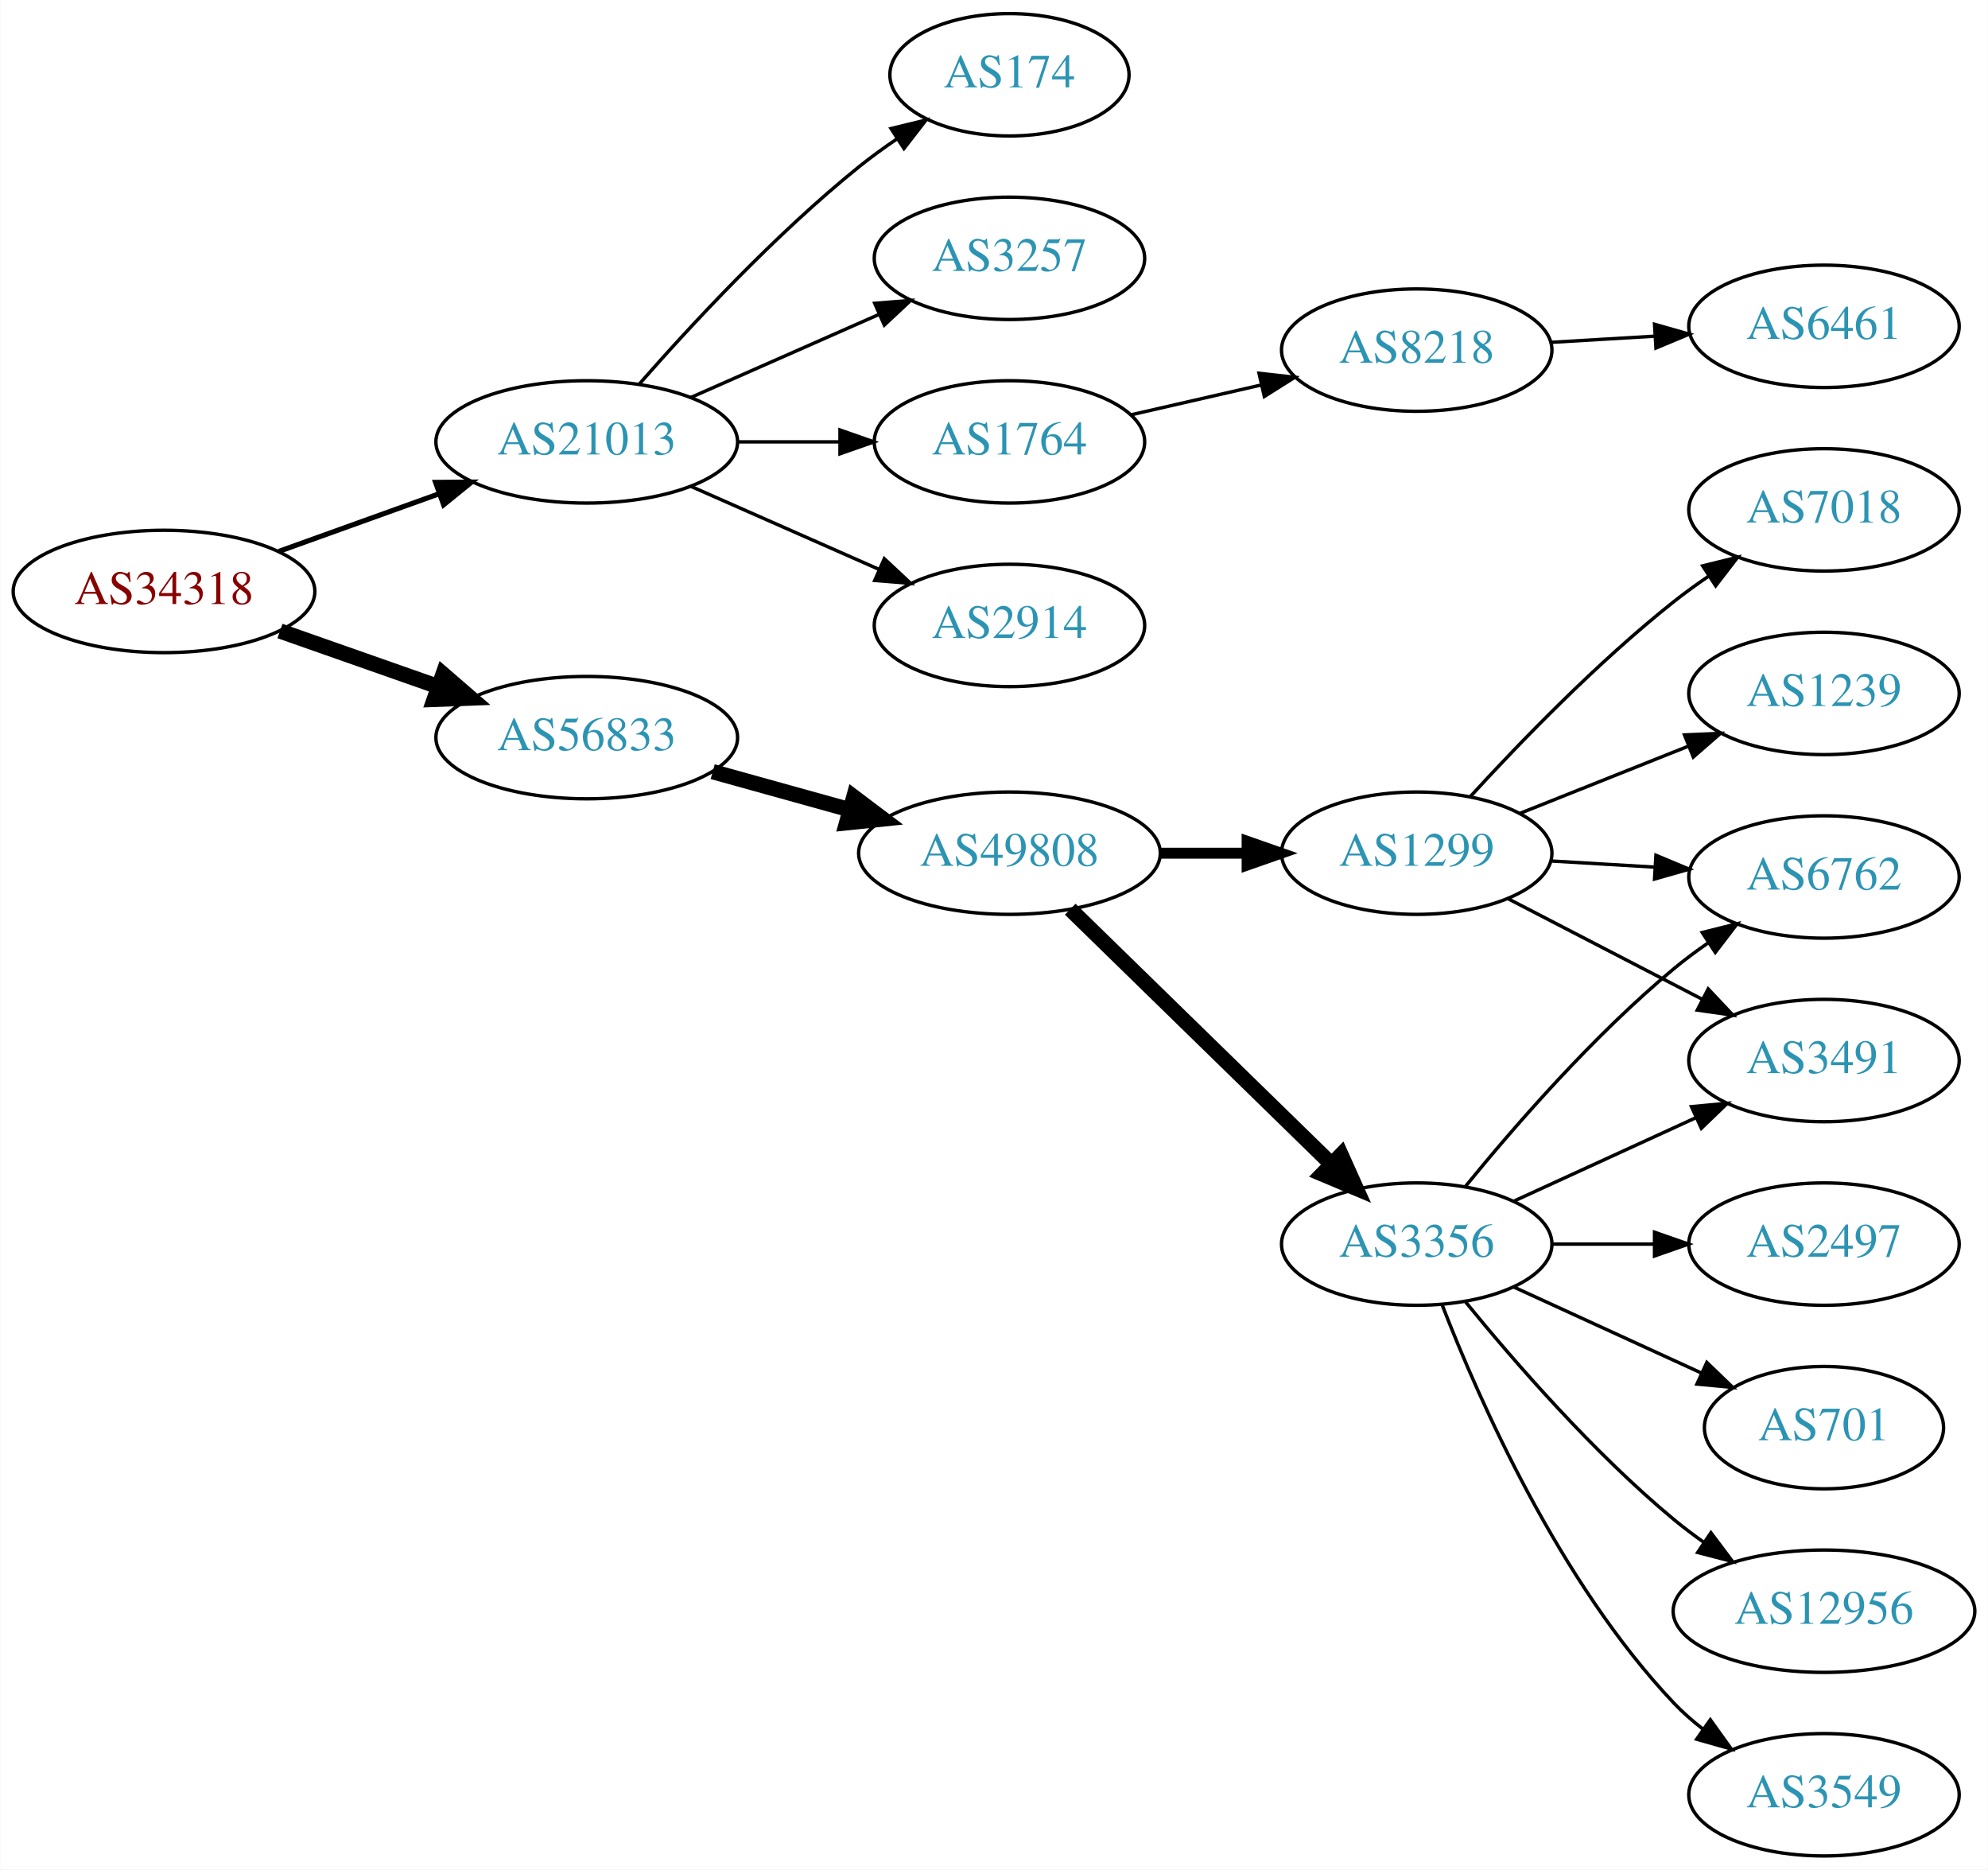
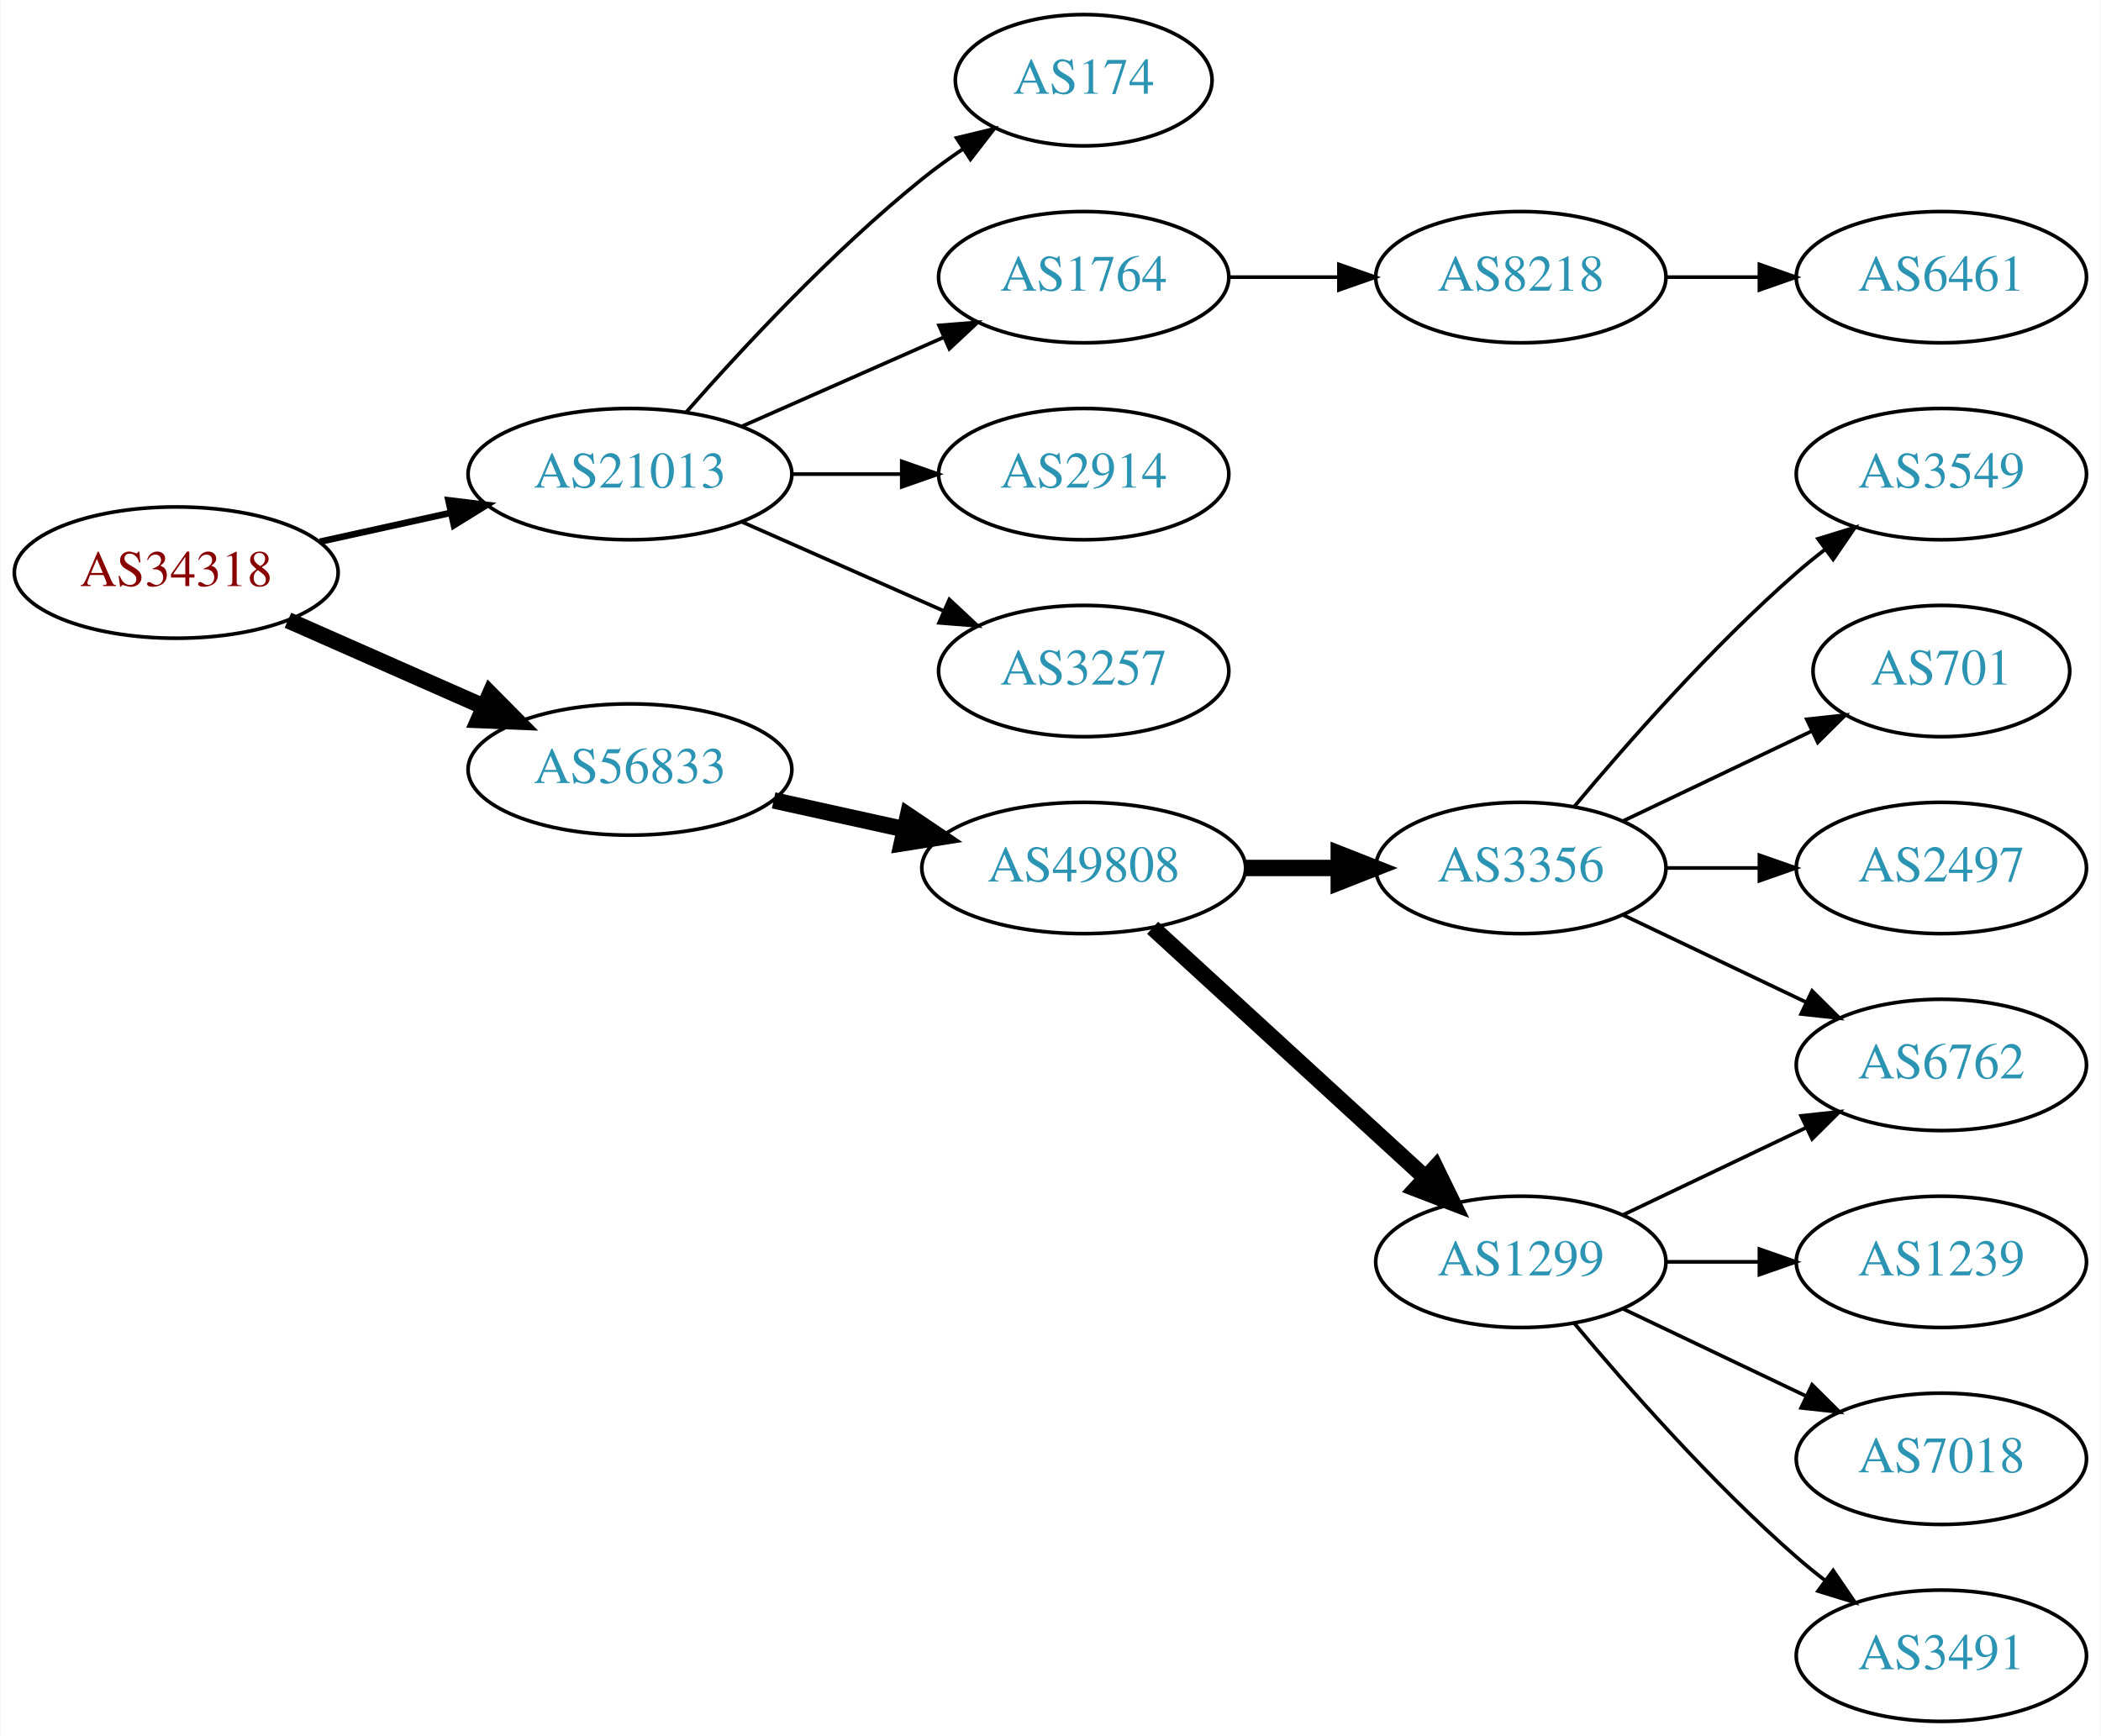
- <svg xmlns="http://www.w3.org/2000/svg" xmlns:xlink="http://www.w3.org/1999/xlink" width="585pt" height="550pt" viewBox="0.00 0.00 584.86 550.00">
-   <g id="graph0" class="graph" transform="scale(1 1) rotate(0) translate(4 546)">
-     <polygon fill="white" stroke="none" points="-4,4 -4,-546 580.862,-546 580.862,4 -4,4" />
+ <svg xmlns="http://www.w3.org/2000/svg" xmlns:xlink="http://www.w3.org/1999/xlink" width="576pt" height="476pt" viewBox="0.00 0.00 575.76 476.00">
+   <g id="graph0" class="graph" transform="scale(1 1) rotate(0) translate(4 472)">
+     <polygon fill="white" stroke="none" points="-4,4 -4,-472 571.762,-472 571.762,4 -4,4" />
    <g id="node1" class="node">
      <g id="a_node1">
        <a xlink:href="/asn/34318" xlink:title="AS34318 ~ Flashnet GmbH [AT]">
-           <ellipse fill="#ffffff" stroke="black" cx="44.196" cy="-372" rx="44.393" ry="18" />
-           <text text-anchor="middle" x="44.196" y="-368.3" font-family="Times,serif" font-size="14.00" fill="#880000">AS34318</text>
+           <ellipse fill="#ffffff" stroke="black" cx="44.196" cy="-315" rx="44.393" ry="18" />
+           <text text-anchor="middle" x="44.196" y="-311.3" font-family="Times,serif" font-size="14.00" fill="#880000">AS34318</text>
        </a>
      </g>
    </g>
    <g id="node2" class="node">
      <g id="a_node2">
        <a xlink:href="/asn/21013" xlink:title="AS21013 ~ Wels, AT [AT]">
-           <ellipse fill="#ffffff" stroke="black" cx="168.588" cy="-416" rx="44.393" ry="18" />
-           <text text-anchor="middle" x="168.588" y="-412.3" font-family="Times,serif" font-size="14.00" fill="#2c94b3">AS21013</text>
+           <ellipse fill="#ffffff" stroke="black" cx="168.588" cy="-342" rx="44.393" ry="18" />
+           <text text-anchor="middle" x="168.588" y="-338.3" font-family="Times,serif" font-size="14.00" fill="#2c94b3">AS21013</text>
        </a>
      </g>
    </g>
    <g id="edge1" class="edge">
-       <path fill="none" stroke="black" stroke-width="1.5" d="M77.995,-383.791C92.4,-388.97 109.503,-395.118 124.885,-400.648" />
-       <polygon fill="black" stroke="black" stroke-width="1.5" points="124.104,-404.087 134.699,-404.176 126.473,-397.5 124.104,-404.087" />
+       <path fill="none" stroke="black" stroke-width="1.8" d="M83.586,-323.469C94.978,-325.982 107.6,-328.767 119.525,-331.397" />
+       <polygon fill="black" stroke="black" stroke-width="1.8" points="118.815,-334.825 129.335,-333.561 120.323,-327.989 118.815,-334.825" />
    </g>
    <g id="node3" class="node">
      <g id="a_node3">
        <a xlink:href="/asn/56833" xlink:title="AS56833 ~ mieX.at [AT]">
-           <ellipse fill="#ffffff" stroke="black" cx="168.588" cy="-329" rx="44.393" ry="18" />
-           <text text-anchor="middle" x="168.588" y="-325.3" font-family="Times,serif" font-size="14.00" fill="#2c94b3">AS56833</text>
+           <ellipse fill="#ffffff" stroke="black" cx="168.588" cy="-261" rx="44.393" ry="18" />
+           <text text-anchor="middle" x="168.588" y="-257.3" font-family="Times,serif" font-size="14.00" fill="#2c94b3">AS56833</text>
        </a>
      </g>
    </g>
    <g id="edge2" class="edge">
-       <path fill="none" stroke="black" stroke-width="4.5" d="M78.317,-360.364C92.603,-355.344 109.496,-349.41 124.721,-344.061" />
-       <polygon fill="black" stroke="black" stroke-width="4.5" points="126.311,-347.675 134.441,-340.646 123.701,-340.246 126.311,-347.675" />
+       <path fill="none" stroke="black" stroke-width="4.5" d="M74.824,-301.928C90.941,-294.817 111.081,-285.931 128.473,-278.258" />
+       <polygon fill="black" stroke="black" stroke-width="4.5" points="130.249,-281.778 137.809,-274.139 127.071,-274.573 130.249,-281.778" />
    </g>
    <g id="node4" class="node">
      <g id="a_node4">
-         <a xlink:href="/asn/2914" xlink:title="AS2914 ~ NTT America, Inc. [US]">
-           <ellipse fill="#ffffff" stroke="black" cx="292.98" cy="-362" rx="39.794" ry="18" />
-           <text text-anchor="middle" x="292.98" y="-358.3" font-family="Times,serif" font-size="14.00" fill="#2c94b3">AS2914</text>
+         <a xlink:href="/asn/174" xlink:title="AS174 ~ Cogent Communications [US]">
+           <ellipse fill="#ffffff" stroke="black" cx="292.98" cy="-450" rx="35.194" ry="18" />
+           <text text-anchor="middle" x="292.98" y="-446.3" font-family="Times,serif" font-size="14.00" fill="#2c94b3">AS174</text>
        </a>
      </g>
    </g>
    <g id="edge3" class="edge">
-       <path fill="none" stroke="black" d="M199.216,-402.928C215.81,-395.607 236.67,-386.403 254.403,-378.579" />
-       <polygon fill="black" stroke="black" points="256.151,-381.634 263.887,-374.395 253.325,-375.23 256.151,-381.634" />
+       <path fill="none" stroke="black" d="M184.021,-358.983C199.152,-376.229 224.116,-403.148 248.784,-423 252.289,-425.821 256.107,-428.587 259.975,-431.208" />
+       <polygon fill="black" stroke="black" points="258.126,-434.18 268.421,-436.682 261.933,-428.306 258.126,-434.18" />
    </g>
    <g id="node5" class="node">
      <g id="a_node5">
-         <a xlink:href="/asn/174" xlink:title="AS174 ~ Cogent Communications [US]">
-           <ellipse fill="#ffffff" stroke="black" cx="292.98" cy="-524" rx="35.194" ry="18" />
-           <text text-anchor="middle" x="292.98" y="-520.3" font-family="Times,serif" font-size="14.00" fill="#2c94b3">AS174</text>
+         <a xlink:href="/asn/1764" xlink:title="AS1764 ~ NEXTLAYER-AS [AT]">
+           <ellipse fill="#ffffff" stroke="black" cx="292.98" cy="-396" rx="39.794" ry="18" />
+           <text text-anchor="middle" x="292.98" y="-392.3" font-family="Times,serif" font-size="14.00" fill="#2c94b3">AS1764</text>
        </a>
      </g>
    </g>
    <g id="edge4" class="edge">
-       <path fill="none" stroke="black" d="M184.021,-432.983C199.152,-450.229 224.116,-477.148 248.784,-497 252.289,-499.821 256.107,-502.587 259.975,-505.208" />
-       <polygon fill="black" stroke="black" points="258.126,-508.18 268.421,-510.682 261.933,-502.306 258.126,-508.18" />
+       <path fill="none" stroke="black" d="M199.216,-355.072C215.81,-362.393 236.67,-371.597 254.403,-379.421" />
+       <polygon fill="black" stroke="black" points="253.325,-382.77 263.887,-383.605 256.151,-376.366 253.325,-382.77" />
    </g>
    <g id="node6" class="node">
      <g id="a_node6">
-         <a xlink:href="/asn/3257" xlink:title="AS3257 ~ GTT [DE]">
-           <ellipse fill="#ffffff" stroke="black" cx="292.98" cy="-470" rx="39.794" ry="18" />
-           <text text-anchor="middle" x="292.98" y="-466.3" font-family="Times,serif" font-size="14.00" fill="#2c94b3">AS3257</text>
+         <a xlink:href="/asn/2914" xlink:title="AS2914 ~ NTT America, Inc. [US]">
+           <ellipse fill="#ffffff" stroke="black" cx="292.98" cy="-342" rx="39.794" ry="18" />
+           <text text-anchor="middle" x="292.98" y="-338.3" font-family="Times,serif" font-size="14.00" fill="#2c94b3">AS2914</text>
        </a>
      </g>
    </g>
    <g id="edge5" class="edge">
-       <path fill="none" stroke="black" d="M199.216,-429.072C215.81,-436.393 236.67,-445.597 254.403,-453.421" />
-       <polygon fill="black" stroke="black" points="253.325,-456.77 263.887,-457.605 256.151,-450.366 253.325,-456.77" />
+       <path fill="none" stroke="black" d="M213.084,-342C222.773,-342 233.11,-342 243.002,-342" />
+       <polygon fill="black" stroke="black" points="243.105,-345.5 253.105,-342 243.105,-338.5 243.105,-345.5" />
    </g>
    <g id="node7" class="node">
      <g id="a_node7">
-         <a xlink:href="/asn/1764" xlink:title="AS1764 ~ NEXTLAYER-AS [AT]">
-           <ellipse fill="#ffffff" stroke="black" cx="292.98" cy="-416" rx="39.794" ry="18" />
-           <text text-anchor="middle" x="292.98" y="-412.3" font-family="Times,serif" font-size="14.00" fill="#2c94b3">AS1764</text>
+         <a xlink:href="/asn/3257" xlink:title="AS3257 ~ GTT [DE]">
+           <ellipse fill="#ffffff" stroke="black" cx="292.98" cy="-288" rx="39.794" ry="18" />
+           <text text-anchor="middle" x="292.98" y="-284.3" font-family="Times,serif" font-size="14.00" fill="#2c94b3">AS3257</text>
        </a>
      </g>
    </g>
    <g id="edge6" class="edge">
-       <path fill="none" stroke="black" d="M213.084,-416C222.773,-416 233.11,-416 243.002,-416" />
-       <polygon fill="black" stroke="black" points="243.105,-419.5 253.105,-416 243.105,-412.5 243.105,-419.5" />
+       <path fill="none" stroke="black" d="M199.216,-328.928C215.81,-321.607 236.67,-312.403 254.403,-304.579" />
+       <polygon fill="black" stroke="black" points="256.151,-307.634 263.887,-300.395 253.325,-301.23 256.151,-307.634" />
    </g>
    <g id="node10" class="node">
      <g id="a_node10">
        <a xlink:href="/asn/49808" xlink:title="AS49808 ~ POWERSPEED-AS [AT]">
-           <ellipse fill="#ffffff" stroke="black" cx="292.98" cy="-295" rx="44.393" ry="18" />
-           <text text-anchor="middle" x="292.98" y="-291.3" font-family="Times,serif" font-size="14.00" fill="#2c94b3">AS49808</text>
+           <ellipse fill="#ffffff" stroke="black" cx="292.98" cy="-234" rx="44.393" ry="18" />
+           <text text-anchor="middle" x="292.98" y="-230.3" font-family="Times,serif" font-size="14.00" fill="#2c94b3">AS49808</text>
        </a>
      </g>
    </g>
    <g id="edge9" class="edge">
-       <path fill="none" stroke="black" stroke-width="4.5" d="M205.648,-318.983C218.235,-315.486 232.538,-311.513 245.832,-307.82" />
-       <polygon fill="black" stroke="black" stroke-width="4.5" points="247.174,-311.534 255.755,-305.063 245.066,-303.946 247.174,-311.534" />
+       <path fill="none" stroke="black" stroke-width="4.5" d="M207.978,-252.531C219.37,-250.018 231.993,-247.233 243.917,-244.603" />
+       <polygon fill="black" stroke="black" stroke-width="4.5" points="244.81,-248.438 253.727,-242.439 243.113,-240.748 244.81,-248.438" />
    </g>
    <g id="node8" class="node">
      <g id="a_node8">
        <a xlink:href="/asn/8218" xlink:title="AS8218 ~ legacy Neotelecoms [FR]">
-           <ellipse fill="#ffffff" stroke="black" cx="412.823" cy="-443" rx="39.794" ry="18" />
-           <text text-anchor="middle" x="412.823" y="-439.3" font-family="Times,serif" font-size="14.00" fill="#2c94b3">AS8218</text>
+           <ellipse fill="#ffffff" stroke="black" cx="412.823" cy="-396" rx="39.794" ry="18" />
+           <text text-anchor="middle" x="412.823" y="-392.3" font-family="Times,serif" font-size="14.00" fill="#2c94b3">AS8218</text>
        </a>
      </g>
    </g>
    <g id="edge7" class="edge">
-       <path fill="none" stroke="black" d="M328.7,-423.955C340.7,-426.704 354.32,-429.825 367.013,-432.733" />
-       <polygon fill="black" stroke="black" points="366.415,-436.187 376.945,-435.009 367.979,-429.364 366.415,-436.187" />
+       <path fill="none" stroke="black" d="M332.893,-396C342.446,-396 352.796,-396 362.759,-396" />
+       <polygon fill="black" stroke="black" points="362.951,-399.5 372.951,-396 362.951,-392.5 362.951,-399.5" />
    </g>
    <g id="node9" class="node">
      <g id="a_node9">
        <a xlink:href="/asn/6461" xlink:title="AS6461 ~ Zayo Bandwidth [US]">
-           <ellipse fill="#ffffff" stroke="black" cx="532.666" cy="-450" rx="39.794" ry="18" />
-           <text text-anchor="middle" x="532.666" y="-446.3" font-family="Times,serif" font-size="14.00" fill="#2c94b3">AS6461</text>
+           <ellipse fill="#ffffff" stroke="black" cx="528.116" cy="-396" rx="39.794" ry="18" />
+           <text text-anchor="middle" x="528.116" y="-392.3" font-family="Times,serif" font-size="14.00" fill="#2c94b3">AS6461</text>
        </a>
      </g>
    </g>
    <g id="edge8" class="edge">
-       <path fill="none" stroke="black" d="M452.409,-445.292C462.176,-445.872 472.792,-446.503 482.986,-447.108" />
-       <polygon fill="black" stroke="black" points="482.803,-450.604 492.993,-447.703 483.218,-443.616 482.803,-450.604" />
+       <path fill="none" stroke="black" d="M452.495,-396C460.698,-396 469.462,-396 477.994,-396" />
+       <polygon fill="black" stroke="black" points="478.233,-399.5 488.233,-396 478.233,-392.5 478.233,-399.5" />
    </g>
    <g id="node11" class="node">
      <g id="a_node11">
        <a xlink:href="/asn/3356" xlink:title="AS3356 ~ Level 3 Parent, LLC [US]">
-           <ellipse fill="#ffffff" stroke="black" cx="412.823" cy="-180" rx="39.794" ry="18" />
-           <text text-anchor="middle" x="412.823" y="-176.3" font-family="Times,serif" font-size="14.00" fill="#2c94b3">AS3356</text>
+           <ellipse fill="#ffffff" stroke="black" cx="412.823" cy="-234" rx="39.794" ry="18" />
+           <text text-anchor="middle" x="412.823" y="-230.3" font-family="Times,serif" font-size="14.00" fill="#2c94b3">AS3356</text>
        </a>
      </g>
    </g>
    <g id="edge10" class="edge">
-       <path fill="none" stroke="black" stroke-width="4.5" d="M310.864,-278.523C330.991,-258.882 364.772,-225.916 387.661,-203.579" />
-       <polygon fill="black" stroke="black" stroke-width="4.5" points="390.563,-206.248 394.97,-196.446 385.063,-200.612 390.563,-206.248" />
+       <path fill="none" stroke="black" stroke-width="4.5" d="M337.191,-234C345.504,-234 354.267,-234 362.749,-234" />
+       <polygon fill="black" stroke="black" stroke-width="4.5" points="362.908,-237.938 372.908,-234 362.908,-230.063 362.908,-237.938" />
    </g>
    <g id="node12" class="node">
      <g id="a_node12">
        <a xlink:href="/asn/1299" xlink:title="AS1299 ~ Telia Carrier [EU]">
-           <ellipse fill="#ffffff" stroke="black" cx="412.823" cy="-295" rx="39.794" ry="18" />
-           <text text-anchor="middle" x="412.823" y="-291.3" font-family="Times,serif" font-size="14.00" fill="#2c94b3">AS1299</text>
+           <ellipse fill="#ffffff" stroke="black" cx="412.823" cy="-126" rx="39.794" ry="18" />
+           <text text-anchor="middle" x="412.823" y="-122.3" font-family="Times,serif" font-size="14.00" fill="#2c94b3">AS1299</text>
        </a>
      </g>
    </g>
    <g id="edge11" class="edge">
-       <path fill="none" stroke="black" stroke-width="3.214" d="M337.191,-295C345.504,-295 354.267,-295 362.749,-295" />
-       <polygon fill="black" stroke="black" stroke-width="3.214" points="362.908,-298.5 372.908,-295 362.908,-291.5 362.908,-298.5" />
+       <path fill="none" stroke="black" stroke-width="4.5" d="M311.878,-217.597C331.806,-199.333 364.164,-169.678 386.641,-149.079" />
+       <polygon fill="black" stroke="black" stroke-width="4.5" points="389.431,-151.863 394.143,-142.203 384.11,-146.057 389.431,-151.863" />
    </g>
    <g id="node13" class="node">
      <g id="a_node13">
+         <a xlink:href="/asn/6762" xlink:title="AS6762 ~ TELECOM ITALIA SPARKLE S.p.A. [IT]">
+           <ellipse fill="#ffffff" stroke="black" cx="528.116" cy="-180" rx="39.794" ry="18" />
+           <text text-anchor="middle" x="528.116" y="-176.3" font-family="Times,serif" font-size="14.00" fill="#2c94b3">AS6762</text>
+         </a>
+       </g>
+     </g>
+     <g id="edge18" class="edge">
+       <path fill="none" stroke="black" d="M440.959,-221.066C455.953,-213.919 474.774,-204.948 490.998,-197.215" />
+       <polygon fill="black" stroke="black" points="492.68,-200.291 500.201,-192.829 489.668,-193.972 492.68,-200.291" />
+     </g>
+     <g id="node17" class="node">
+       <g id="a_node17">
        <a xlink:href="/asn/3549" xlink:title="AS3549 ~ Level 3 Parent, LLC [US]">
-           <ellipse fill="#ffffff" stroke="black" cx="532.666" cy="-18" rx="39.794" ry="18" />
-           <text text-anchor="middle" x="532.666" y="-14.3" font-family="Times,serif" font-size="14.00" fill="#2c94b3">AS3549</text>
-         </a>
-       </g>
+           <ellipse fill="#ffffff" stroke="black" cx="528.116" cy="-342" rx="39.794" ry="18" />
+           <text text-anchor="middle" x="528.116" y="-338.3" font-family="Times,serif" font-size="14.00" fill="#2c94b3">AS3549</text>
+         </a>
+       </g>
+     </g>
+     <g id="edge16" class="edge">
+       <path fill="none" stroke="black" d="M427.453,-250.817C441.736,-267.929 465.282,-294.745 488.469,-315 490.935,-317.154 493.574,-319.294 496.271,-321.372" />
+       <polygon fill="black" stroke="black" points="494.296,-324.264 504.425,-327.37 498.444,-318.625 494.296,-324.264" />
+     </g>
+     <g id="node18" class="node">
+       <g id="a_node18">
+         <a xlink:href="/asn/701" xlink:title="AS701 ~ UUNET [US]">
+           <ellipse fill="#ffffff" stroke="black" cx="528.116" cy="-288" rx="35.194" ry="18" />
+           <text text-anchor="middle" x="528.116" y="-284.3" font-family="Times,serif" font-size="14.00" fill="#2c94b3">AS701</text>
+         </a>
+       </g>
+     </g>
+     <g id="edge17" class="edge">
+       <path fill="none" stroke="black" d="M440.959,-246.934C456.391,-254.29 475.877,-263.577 492.412,-271.459" />
+       <polygon fill="black" stroke="black" points="491.221,-274.768 501.754,-275.911 494.232,-268.449 491.221,-274.768" />
+     </g>
+     <g id="node19" class="node">
+       <g id="a_node19">
+         <a xlink:href="/asn/2497" xlink:title="AS2497 ~ Internet Initiative Japan Inc. [JP]">
+           <ellipse fill="#ffffff" stroke="black" cx="528.116" cy="-234" rx="39.794" ry="18" />
+           <text text-anchor="middle" x="528.116" y="-230.3" font-family="Times,serif" font-size="14.00" fill="#2c94b3">AS2497</text>
+         </a>
+       </g>
+     </g>
+     <g id="edge19" class="edge">
+       <path fill="none" stroke="black" d="M452.495,-234C460.698,-234 469.462,-234 477.994,-234" />
+       <polygon fill="black" stroke="black" points="478.233,-237.5 488.233,-234 478.233,-230.5 478.233,-237.5" />
    </g>
    <g id="edge12" class="edge">
-       <path fill="none" stroke="black" d="M420.346,-162.006C431.097,-134.272 454.754,-80.571 488.469,-45 491.055,-42.272 493.973,-39.706 497.041,-37.323" />
-       <polygon fill="black" stroke="black" points="499.219,-40.069 505.389,-31.457 495.195,-34.342 499.219,-40.069" />
+       <path fill="none" stroke="black" d="M440.959,-138.934C455.953,-146.081 474.774,-155.052 490.998,-162.785" />
+       <polygon fill="black" stroke="black" points="489.668,-166.028 500.201,-167.171 492.68,-159.709 489.668,-166.028" />
    </g>
    <g id="node14" class="node">
      <g id="a_node14">
-         <a xlink:href="/asn/2497" xlink:title="AS2497 ~ Internet Initiative Japan Inc. [JP]">
-           <ellipse fill="#ffffff" stroke="black" cx="532.666" cy="-180" rx="39.794" ry="18" />
-           <text text-anchor="middle" x="532.666" y="-176.3" font-family="Times,serif" font-size="14.00" fill="#2c94b3">AS2497</text>
+         <a xlink:href="/asn/1239" xlink:title="AS1239 ~ Sprint [US]">
+           <ellipse fill="#ffffff" stroke="black" cx="528.116" cy="-126" rx="39.794" ry="18" />
+           <text text-anchor="middle" x="528.116" y="-122.3" font-family="Times,serif" font-size="14.00" fill="#2c94b3">AS1239</text>
        </a>
      </g>
    </g>
    <g id="edge13" class="edge">
-       <path fill="none" stroke="black" d="M452.736,-180C462.289,-180 472.639,-180 482.601,-180" />
-       <polygon fill="black" stroke="black" points="482.794,-183.5 492.794,-180 482.794,-176.5 482.794,-183.5" />
+       <path fill="none" stroke="black" d="M452.495,-126C460.698,-126 469.462,-126 477.994,-126" />
+       <polygon fill="black" stroke="black" points="478.233,-129.5 488.233,-126 478.233,-122.5 478.233,-129.5" />
    </g>
    <g id="node15" class="node">
      <g id="a_node15">
-         <a xlink:href="/asn/701" xlink:title="AS701 ~ UUNET [US]">
-           <ellipse fill="#ffffff" stroke="black" cx="532.666" cy="-126" rx="35.194" ry="18" />
-           <text text-anchor="middle" x="532.666" y="-122.3" font-family="Times,serif" font-size="14.00" fill="#2c94b3">AS701</text>
+         <a xlink:href="/asn/7018" xlink:title="AS7018 ~ AT&amp;T Services, Inc. [US]">
+           <ellipse fill="#ffffff" stroke="black" cx="528.116" cy="-72" rx="39.794" ry="18" />
+           <text text-anchor="middle" x="528.116" y="-68.3" font-family="Times,serif" font-size="14.00" fill="#2c94b3">AS7018</text>
        </a>
      </g>
    </g>
    <g id="edge14" class="edge">
-       <path fill="none" stroke="black" d="M441.452,-167.339C457.868,-159.817 478.85,-150.202 496.446,-142.139" />
-       <polygon fill="black" stroke="black" points="498.191,-145.189 505.824,-137.842 495.275,-138.826 498.191,-145.189" />
+       <path fill="none" stroke="black" d="M440.959,-113.066C455.953,-105.919 474.774,-96.948 490.998,-89.215" />
+       <polygon fill="black" stroke="black" points="492.68,-92.291 500.201,-84.829 489.668,-85.972 492.68,-92.291" />
    </g>
    <g id="node16" class="node">
      <g id="a_node16">
-         <a xlink:href="/asn/12956" xlink:title="AS12956 ~ TELXIUS [ES]">
-           <ellipse fill="#ffffff" stroke="black" cx="532.666" cy="-72" rx="44.393" ry="18" />
-           <text text-anchor="middle" x="532.666" y="-68.3" font-family="Times,serif" font-size="14.00" fill="#2c94b3">AS12956</text>
+         <a xlink:href="/asn/3491" xlink:title="AS3491 ~ PCCW Global, Inc. [US]">
+           <ellipse fill="#ffffff" stroke="black" cx="528.116" cy="-18" rx="39.794" ry="18" />
+           <text text-anchor="middle" x="528.116" y="-14.3" font-family="Times,serif" font-size="14.00" fill="#2c94b3">AS3491</text>
        </a>
      </g>
    </g>
    <g id="edge15" class="edge">
-       <path fill="none" stroke="black" d="M427.242,-162.935C441.357,-145.625 464.771,-118.655 488.469,-99 491.207,-96.729 494.151,-94.506 497.168,-92.37" />
-       <polygon fill="black" stroke="black" points="499.394,-95.092 505.757,-86.621 495.5,-89.275 499.394,-95.092" />
-     </g>
-     <g id="node17" class="node">
-       <g id="a_node17">
-         <a xlink:href="/asn/3491" xlink:title="AS3491 ~ PCCW Global, Inc. [US]">
-           <ellipse fill="#ffffff" stroke="black" cx="532.666" cy="-234" rx="39.794" ry="18" />
-           <text text-anchor="middle" x="532.666" y="-230.3" font-family="Times,serif" font-size="14.00" fill="#2c94b3">AS3491</text>
-         </a>
-       </g>
-     </g>
-     <g id="edge16" class="edge">
-       <path fill="none" stroke="black" d="M441.452,-192.661C457.409,-199.973 477.679,-209.261 494.962,-217.181" />
-       <polygon fill="black" stroke="black" points="493.661,-220.435 504.21,-221.419 496.577,-214.071 493.661,-220.435" />
-     </g>
-     <g id="node18" class="node">
-       <g id="a_node18">
-         <a xlink:href="/asn/6762" xlink:title="AS6762 ~ TELECOM ITALIA SPARKLE S.p.A. [IT]">
-           <ellipse fill="#ffffff" stroke="black" cx="532.666" cy="-288" rx="39.794" ry="18" />
-           <text text-anchor="middle" x="532.666" y="-284.3" font-family="Times,serif" font-size="14.00" fill="#2c94b3">AS6762</text>
-         </a>
-       </g>
-     </g>
-     <g id="edge17" class="edge">
-       <path fill="none" stroke="black" d="M427.242,-197.065C441.357,-214.375 464.771,-241.345 488.469,-261 491.686,-263.668 495.186,-266.27 498.757,-268.741" />
-       <polygon fill="black" stroke="black" points="496.835,-271.666 507.113,-274.236 500.68,-265.817 496.835,-271.666" />
-     </g>
-     <g id="edge20" class="edge">
-       <path fill="none" stroke="black" d="M439.684,-281.613C456.492,-272.913 478.607,-261.465 496.94,-251.975" />
-       <polygon fill="black" stroke="black" points="498.593,-255.061 505.865,-247.355 495.375,-248.844 498.593,-255.061" />
-     </g>
-     <g id="edge19" class="edge">
-       <path fill="none" stroke="black" d="M452.409,-292.708C462.176,-292.128 472.792,-291.497 482.986,-290.892" />
-       <polygon fill="black" stroke="black" points="483.218,-294.384 492.993,-290.297 482.803,-287.396 483.218,-294.384" />
-     </g>
-     <g id="node19" class="node">
-       <g id="a_node19">
-         <a xlink:href="/asn/1239" xlink:title="AS1239 ~ Sprint [US]">
-           <ellipse fill="#ffffff" stroke="black" cx="532.666" cy="-342" rx="39.794" ry="18" />
-           <text text-anchor="middle" x="532.666" y="-338.3" font-family="Times,serif" font-size="14.00" fill="#2c94b3">AS1239</text>
-         </a>
-       </g>
-     </g>
-     <g id="edge18" class="edge">
-       <path fill="none" stroke="black" d="M443.256,-306.739C458.16,-312.683 476.456,-319.98 492.529,-326.391" />
-       <polygon fill="black" stroke="black" points="491.615,-329.794 502.2,-330.248 494.208,-323.292 491.615,-329.794" />
-     </g>
-     <g id="node20" class="node">
-       <g id="a_node20">
-         <a xlink:href="/asn/7018" xlink:title="AS7018 ~ AT&amp;T Services, Inc. [US]">
-           <ellipse fill="#ffffff" stroke="black" cx="532.666" cy="-396" rx="39.794" ry="18" />
-           <text text-anchor="middle" x="532.666" y="-392.3" font-family="Times,serif" font-size="14.00" fill="#2c94b3">AS7018</text>
-         </a>
-       </g>
-     </g>
-     <g id="edge21" class="edge">
-       <path fill="none" stroke="black" d="M428.603,-311.66C443.023,-327.41 466.01,-351.212 488.469,-369 491.745,-371.594 495.283,-374.151 498.875,-376.595" />
-       <polygon fill="black" stroke="black" points="496.968,-379.53 507.256,-382.059 500.791,-373.666 496.968,-379.53" />
+       <path fill="none" stroke="black" d="M427.453,-109.183C441.736,-92.071 465.282,-65.255 488.469,-45 490.935,-42.846 493.574,-40.706 496.271,-38.628" />
+       <polygon fill="black" stroke="black" points="498.444,-41.375 504.425,-32.63 494.296,-35.736 498.444,-41.375" />
    </g>
  </g>
</svg>
